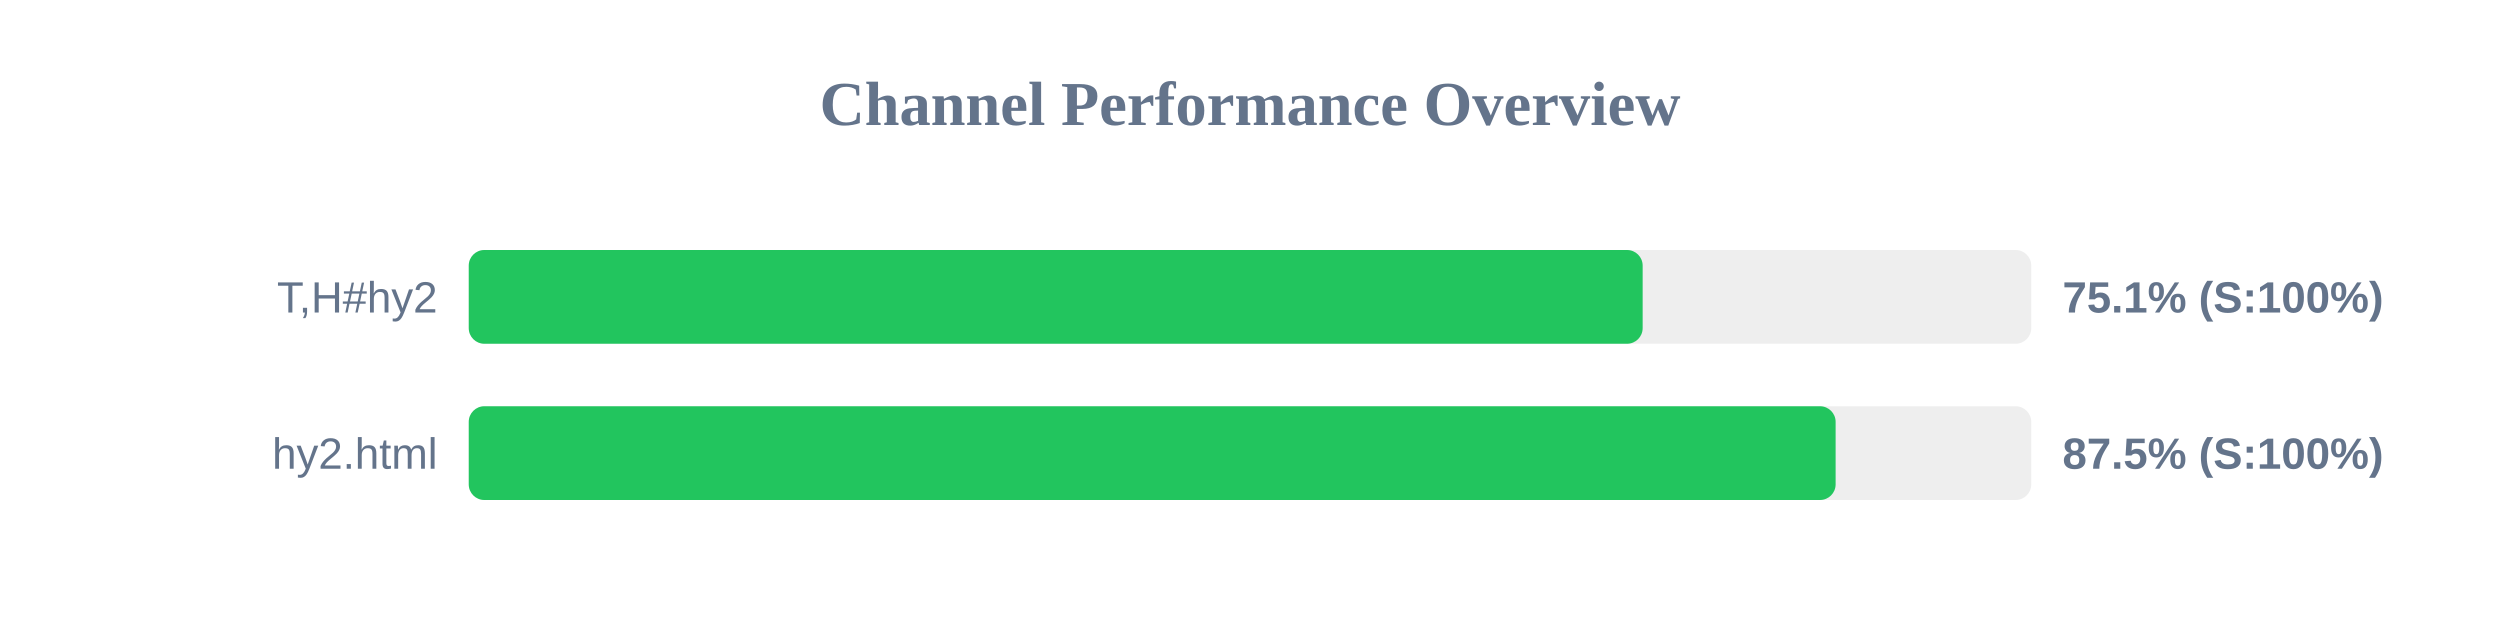
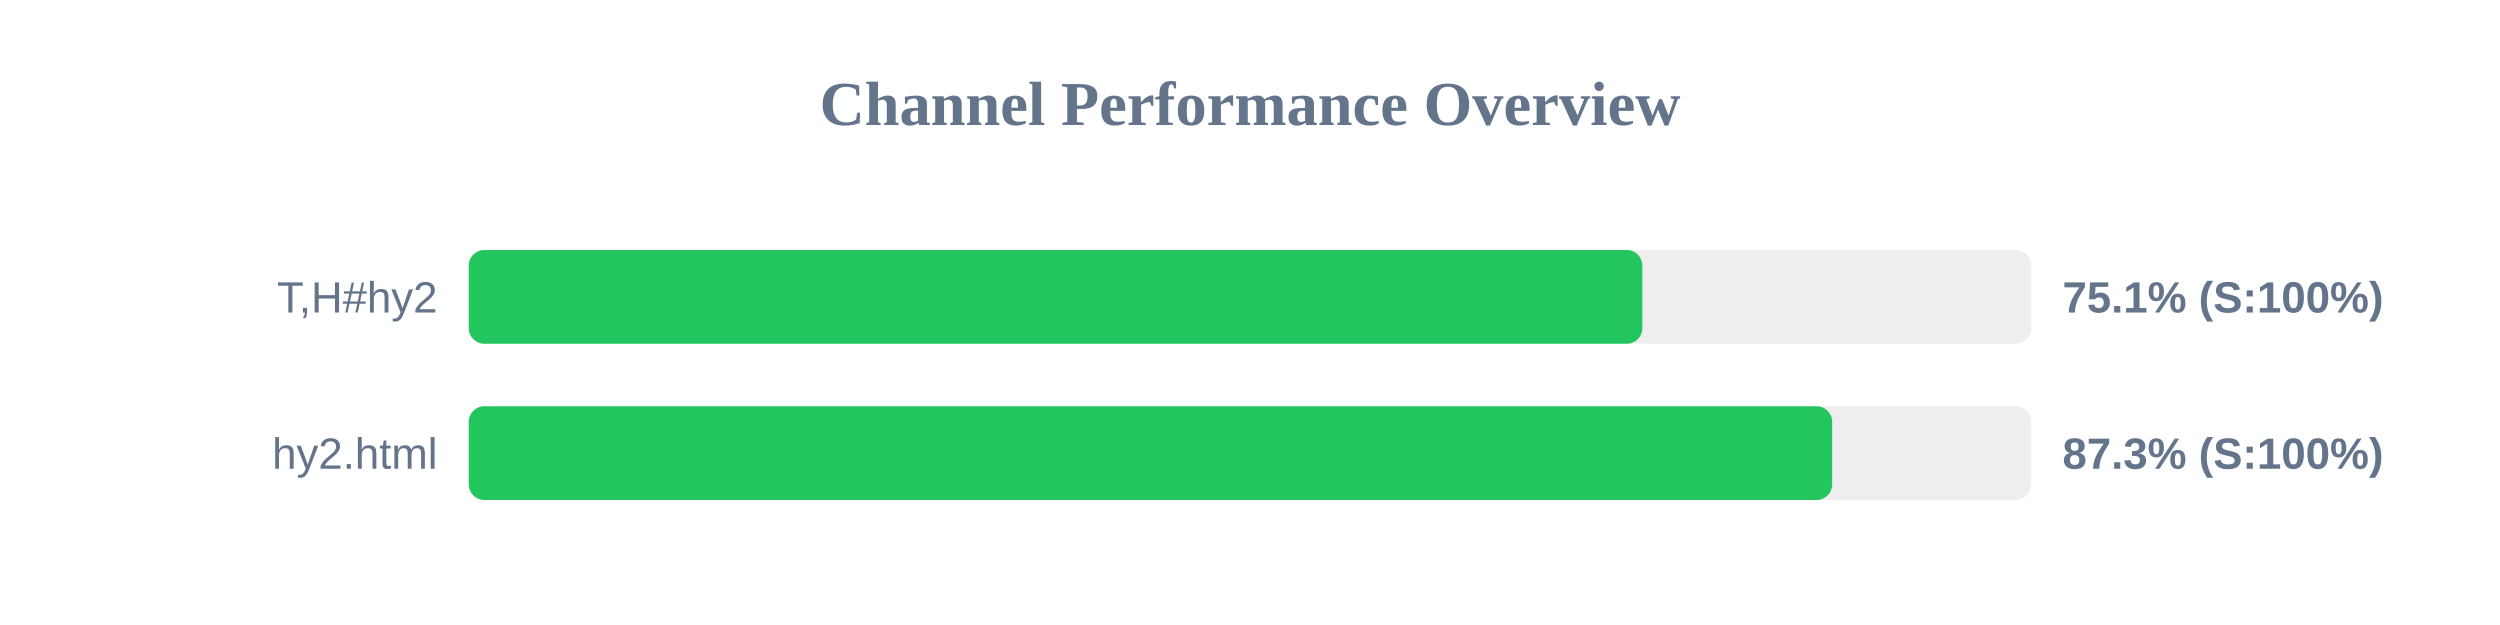
<svg xmlns="http://www.w3.org/2000/svg" width="800" height="200" version="1.1">
  <style>
        .row { font: 14px Arial; fill: #64748b; }
        .score { font: bold 14px Arial; fill: #64748b; }
    </style>
  <text x="400" y="40" text-anchor="middle" font-size="20px" font-weight="bold" fill="#64748b">Channel Performance Overview</text>
  <rect x="150" y="80" width="500" height="30" fill="#eee" rx="5" />
-   <rect x="150" y="80" width="375.65" height="30" fill="#22c55e" rx="5" />
+   <rect x="150" y="80" width="375.55" height="30" fill="#22c55e" rx="5" />
  <text x="140" y="100" text-anchor="end" class="row">T,H#hy2</text>
  <text x="660" y="100" text-anchor="start" class="score">75.1% (S:100%)</text>
  <rect x="150" y="130" width="500" height="30" fill="#eee" rx="5" />
-   <rect x="150" y="130" width="437.4" height="30" fill="#22c55e" rx="5" />
+   <rect x="150" y="130" width="436.3" height="30" fill="#22c55e" rx="5" />
  <text x="140" y="150" text-anchor="end" class="row">hy2.html</text>
-   <text x="660" y="150" text-anchor="start" class="score">87.5% (S:100%)</text>
+   <text x="660" y="150" text-anchor="start" class="score">87.3% (S:100%)</text>
</svg>
